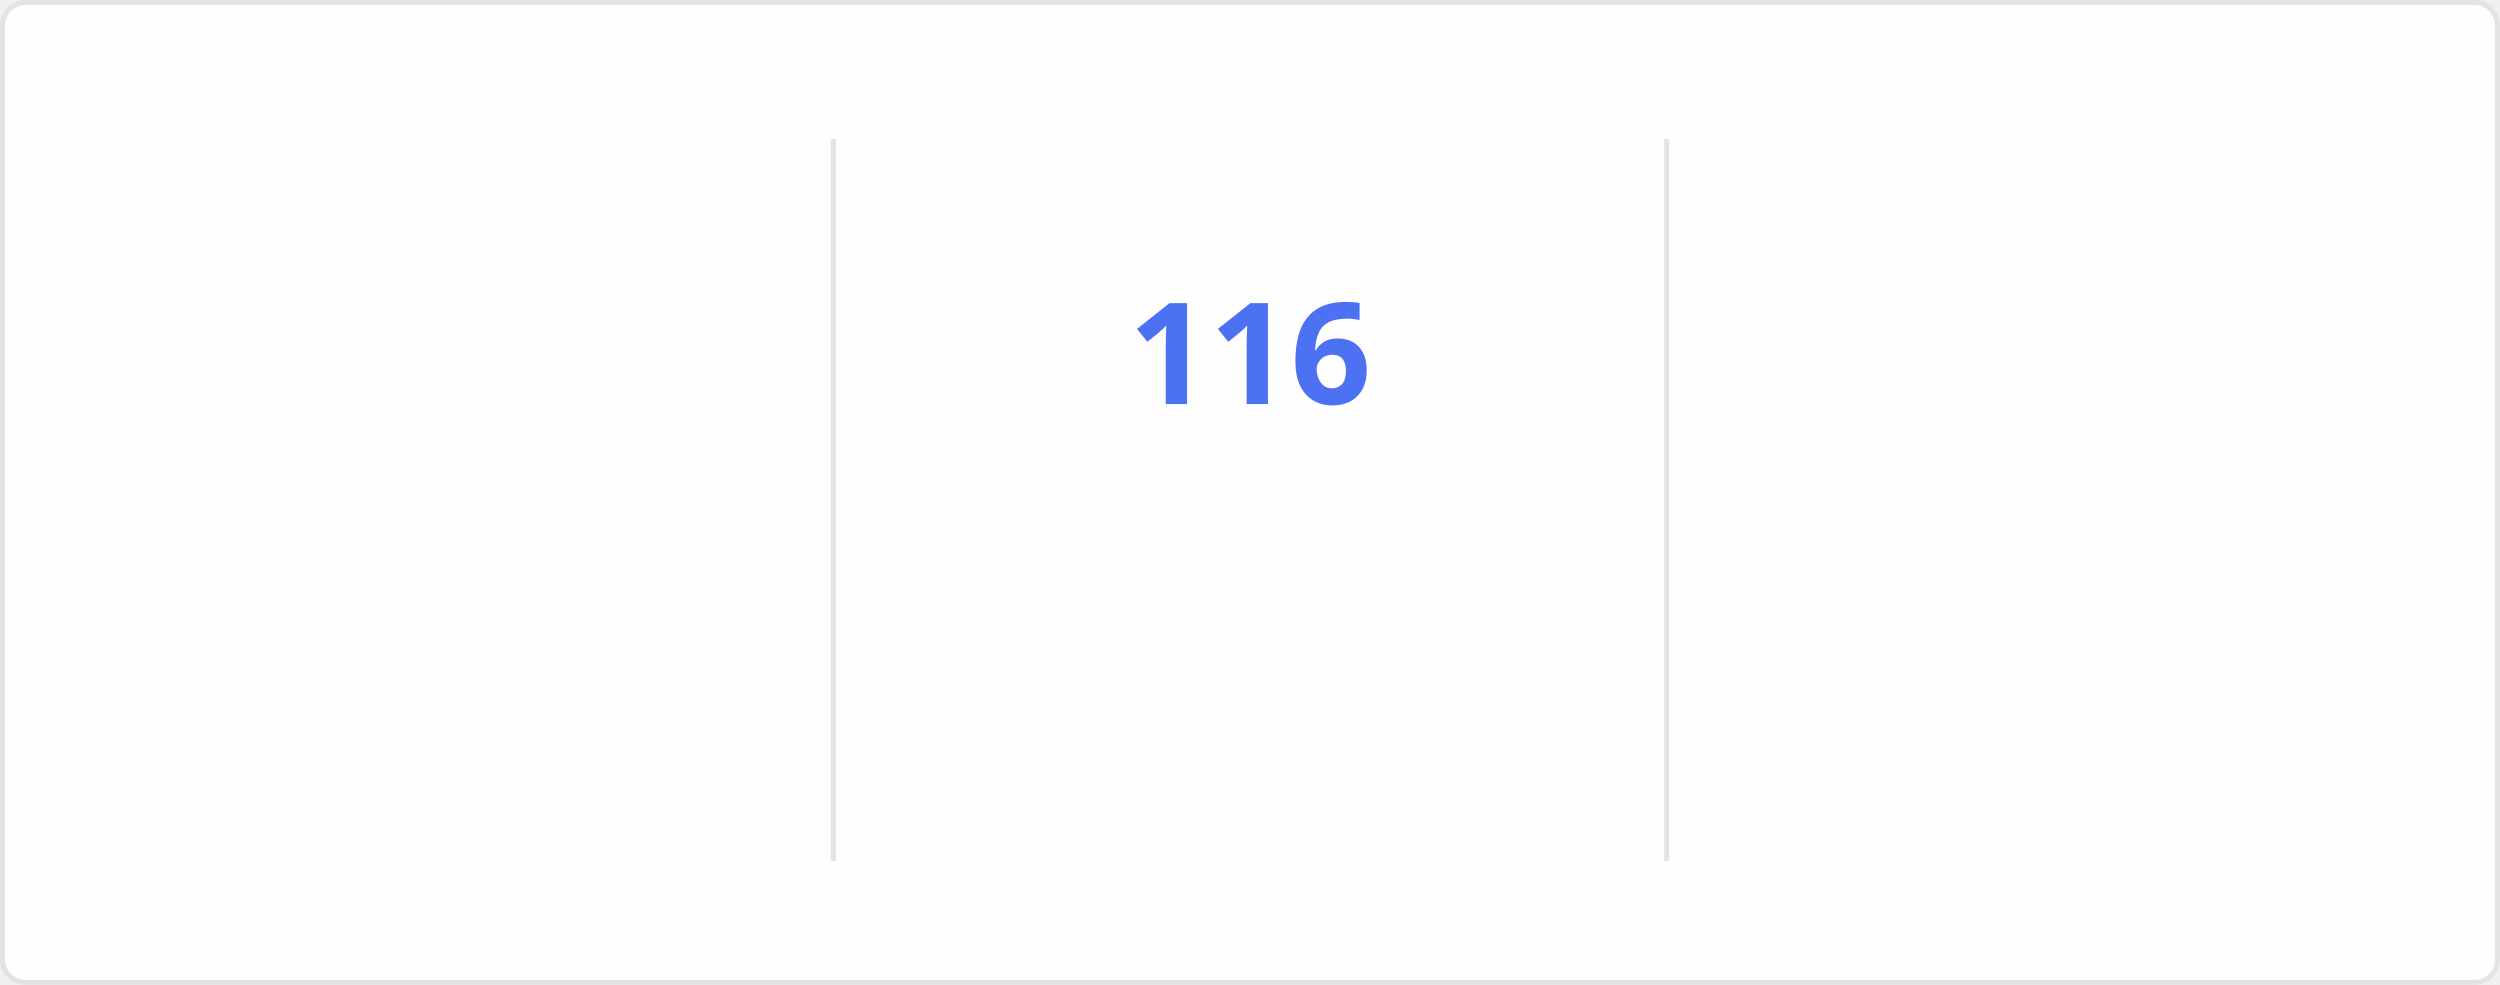
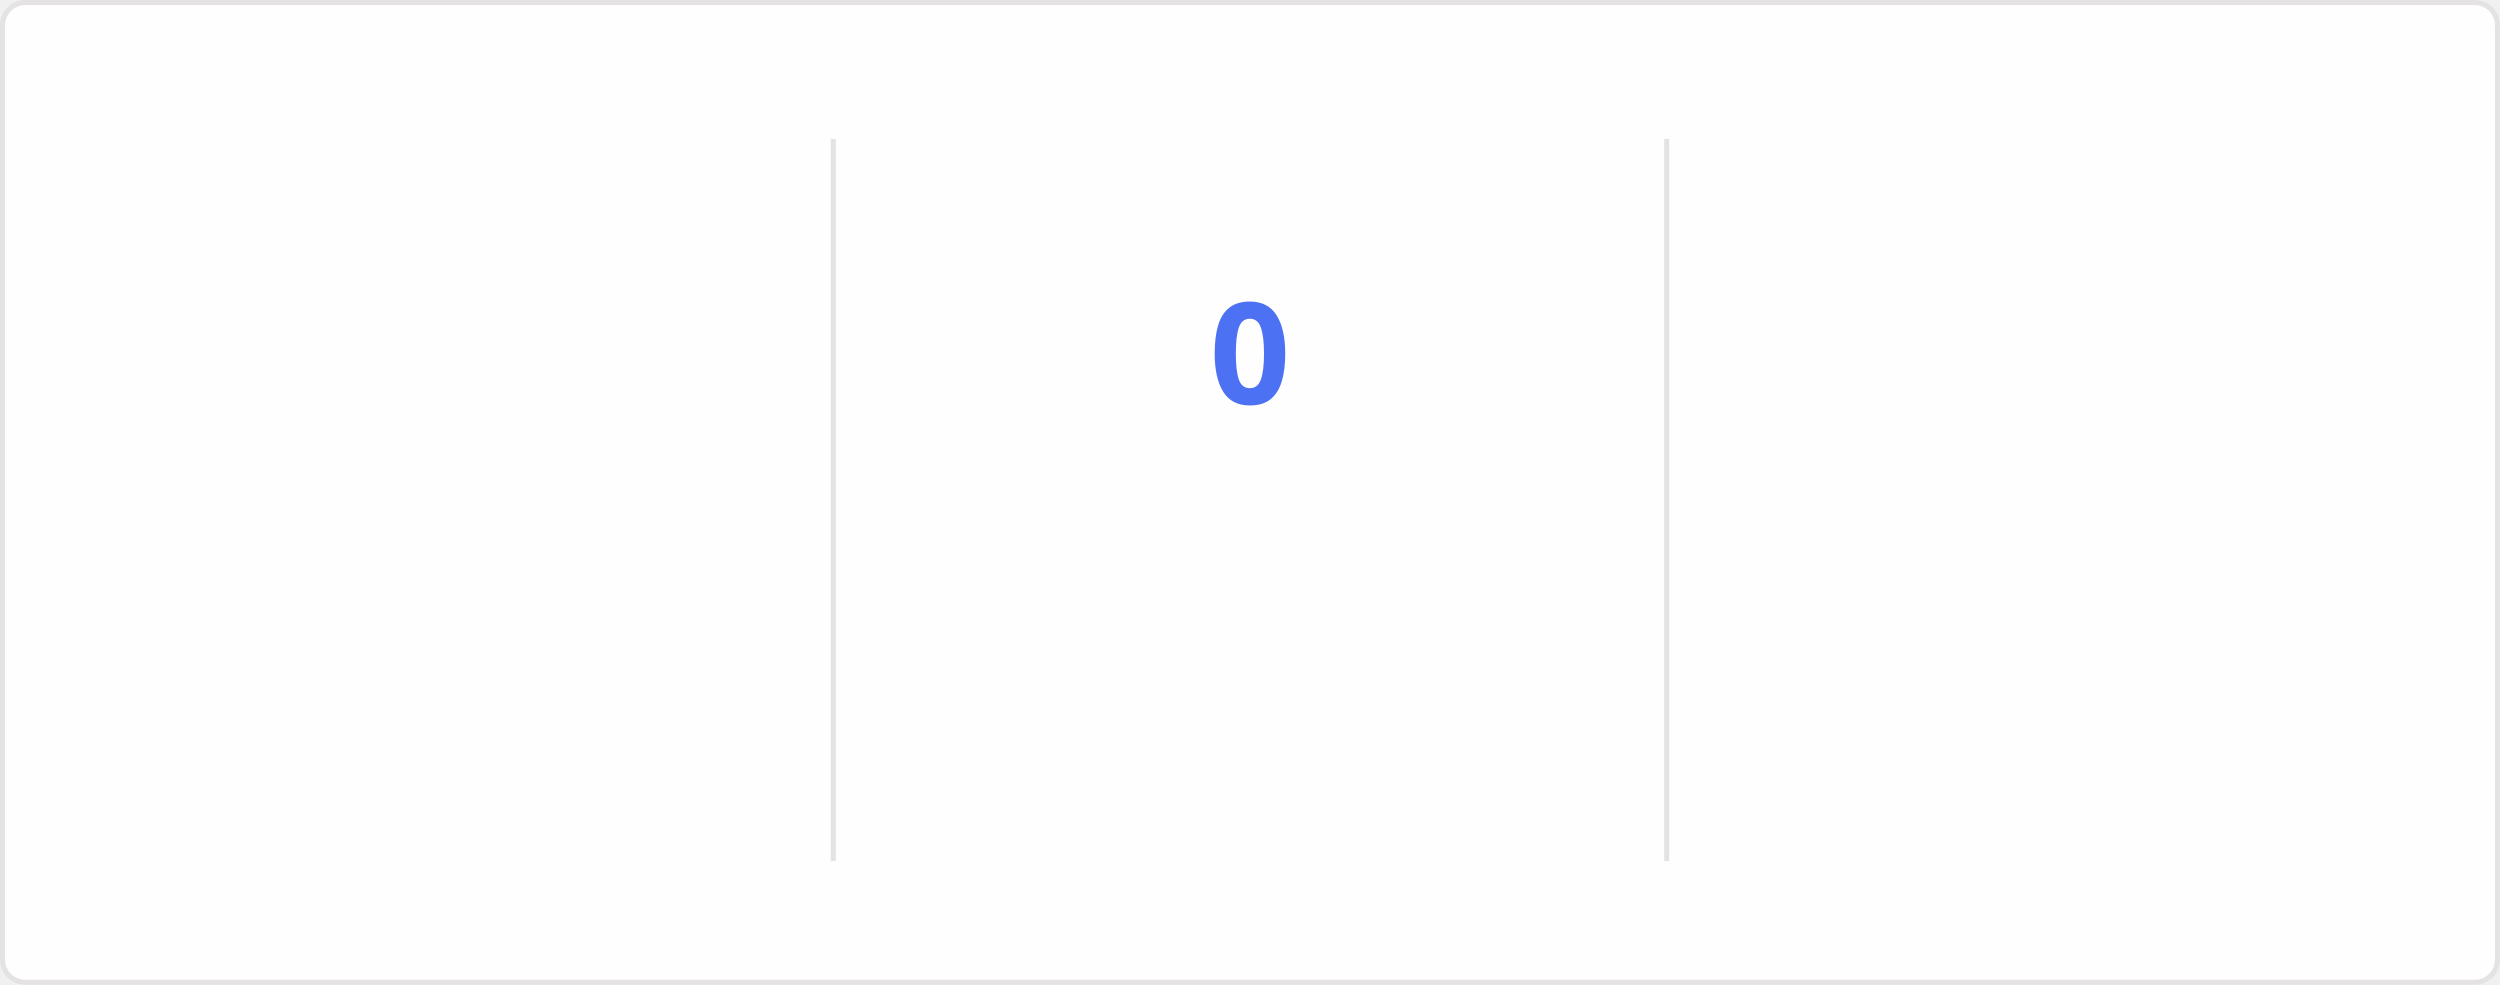
<svg xmlns="http://www.w3.org/2000/svg" style="isolation: isolate" viewBox="0 0 495 195" width="495px" height="195px" direction="ltr">
  <style>
    @keyframes currstreak {
      0% { font-size: 3px; opacity: 0.2; }
      80% { font-size: 34px; opacity: 1; }
      100% { font-size: 28px; opacity: 1; }
    }
    @keyframes fadein {
      0% { opacity: 0; }
      100% { opacity: 1; }
    }
    .big-number {
      font-family: "Segoe UI", Ubuntu, sans-serif;
      font-weight: 700;
      font-size: 28px;
      fill: #2f80ed;
    }
    .label {
      font-family: "Segoe UI", Ubuntu, sans-serif;
      font-weight: 400;
      font-size: 14px;
      fill: #2f80ed;
    }
    .range-text {
      font-family: "Segoe UI", Ubuntu, sans-serif;
      font-weight: 400;
      font-size: 12px;
      fill: #434d58;
    }
    .current-streak-num {
      font-family: "Segoe UI", Ubuntu, sans-serif;
      font-weight: 700;
      font-size: 28px;
      fill: #4c71f2;
    }</style>
  <defs>
    <clipPath id="outer_rectangle">
      <rect width="495" height="195" rx="4.5" />
    </clipPath>
    <mask id="mask_out_ring_behind_fire">
      <rect width="495" height="195" fill="white" />
      <ellipse id="mask-ellipse" cx="247.5" cy="32" rx="13" ry="18" fill="black" />
    </mask>
  </defs>
  <g clip-path="url(#outer_rectangle)">
    <g style="isolation: isolate">
      <rect fill="#fffefe" rx="4.5" x="0.5" y="0.5" width="494" height="194" stroke="#e4e2e2" />
    </g>
    <g style="isolation: isolate">
      <line x1="165" y1="28" x2="165" y2="170" vector-effect="non-scaling-stroke" stroke-width="1" stroke="#e4e2e2" stroke-linejoin="miter" stroke-linecap="square" stroke-miterlimit="3" />
      <line x1="330" y1="28" x2="330" y2="170" vector-effect="non-scaling-stroke" stroke-width="1" stroke="#e4e2e2" stroke-linejoin="miter" stroke-linecap="square" stroke-miterlimit="3" />
    </g>
    <g style="isolation: isolate">
      <g transform="translate(82.5, 48)">
        <text x="0" y="32" stroke-width="0" text-anchor="middle" class="big-number" style="opacity: 0; animation: fadein 0.5s linear forwards 0.6s">
            7.3K
          </text>
      </g>
      <g transform="translate(82.5, 84)">
        <text x="0" y="32" stroke-width="0" text-anchor="middle" class="label" style="opacity: 0; animation: fadein 0.5s linear forwards 0.7s">
            Total Contributions
          </text>
      </g>
      <g transform="translate(82.5, 114)">
        <text x="0" y="32" stroke-width="0" text-anchor="middle" class="range-text" style="opacity: 0; animation: fadein 0.5s linear forwards 0.8s">
            Nov 2 - Present
          </text>
      </g>
    </g>
    <g style="isolation: isolate">
      <g mask="url(#mask_out_ring_behind_fire)">
        <circle cx="247.5" cy="71" r="40" fill="none" stroke="#2f80ed" stroke-width="5" style="opacity: 0; animation: fadein 0.5s linear forwards 0.4s" />
      </g>
      <g transform="translate(247.5, 19.5)" stroke-opacity="0" style="opacity: 0; animation: fadein 0.5s linear forwards 0.6s">
        <path d="M -12 -0.5 L 15 -0.5 L 15 23.5 L -12 23.5 L -12 -0.5 Z" fill="none" />
        <path d="M 1.5 0.67 C 1.5 0.67 2.24 3.32 2.24 5.47 C 2.24 7.53 0.89 9.2 -1.17 9.2 C -3.23 9.2 -4.79 7.53 -4.79 5.47 L -4.76 5.11 C -6.78 7.51 -8 10.62 -8 13.99 C -8 18.41 -4.42 22 0 22 C 4.42 22 8 18.41 8 13.99 C 8 8.6 5.41 3.79 1.5 0.67 Z M -0.29 19 C -2.07 19 -3.51 17.6 -3.51 15.86 C -3.51 14.24 -2.46 13.1 -0.7 12.74 C 1.07 12.38 2.9 11.53 3.92 10.16 C 4.31 11.45 4.51 12.81 4.51 14.2 C 4.51 16.85 2.36 19 -0.29 19 Z" fill="#2f80ed" stroke-opacity="0" />
      </g>
      <g transform="translate(247.5, 48)">
        <text x="0" y="32" stroke-width="0" text-anchor="middle" class="current-streak-num" style="animation: currstreak 0.6s linear forwards">
-             116
+             0
          </text>
      </g>
      <g transform="translate(247.5, 108)">
        <text x="0" y="32" stroke-width="0" text-anchor="middle" class="label" style="opacity: 0; animation: fadein 0.5s linear forwards 0.9s">
            Current Streak
          </text>
      </g>
      <g transform="translate(247.5, 145)">
        <text x="0" y="21" stroke-width="0" text-anchor="middle" class="range-text" style="opacity: 0; animation: fadein 0.5s linear forwards 0.9s">
-             Jul 12 - Nov 4
+             0 days
          </text>
      </g>
    </g>
    <g style="isolation: isolate">
      <g transform="translate(412.5, 48)">
        <text x="0" y="32" stroke-width="0" text-anchor="middle" class="big-number" style="opacity: 0; animation: fadein 0.5s linear forwards 1.2s">
            116
          </text>
      </g>
      <g transform="translate(412.5, 84)">
        <text x="0" y="32" stroke-width="0" text-anchor="middle" class="label" style="opacity: 0; animation: fadein 0.5s linear forwards 1.3s">
            Longest Streak
          </text>
      </g>
      <g transform="translate(412.5, 114)">
        <text x="0" y="32" stroke-width="0" text-anchor="middle" class="range-text" style="opacity: 0; animation: fadein 0.5s linear forwards 1.4s">
            Jul 12 - Nov 4
          </text>
      </g>
    </g>
  </g>
</svg>
